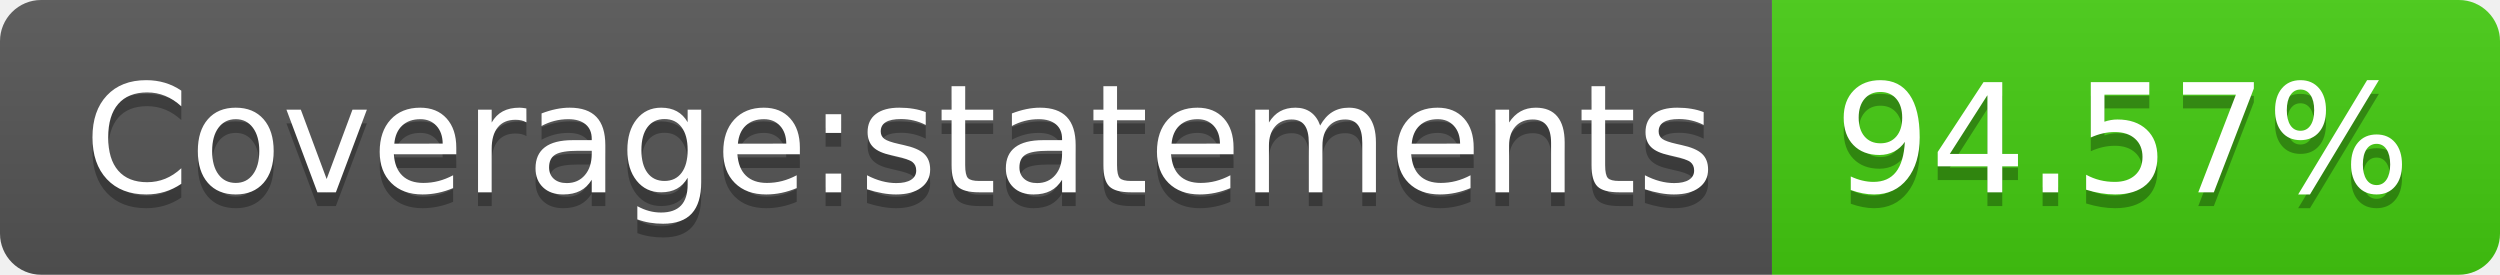
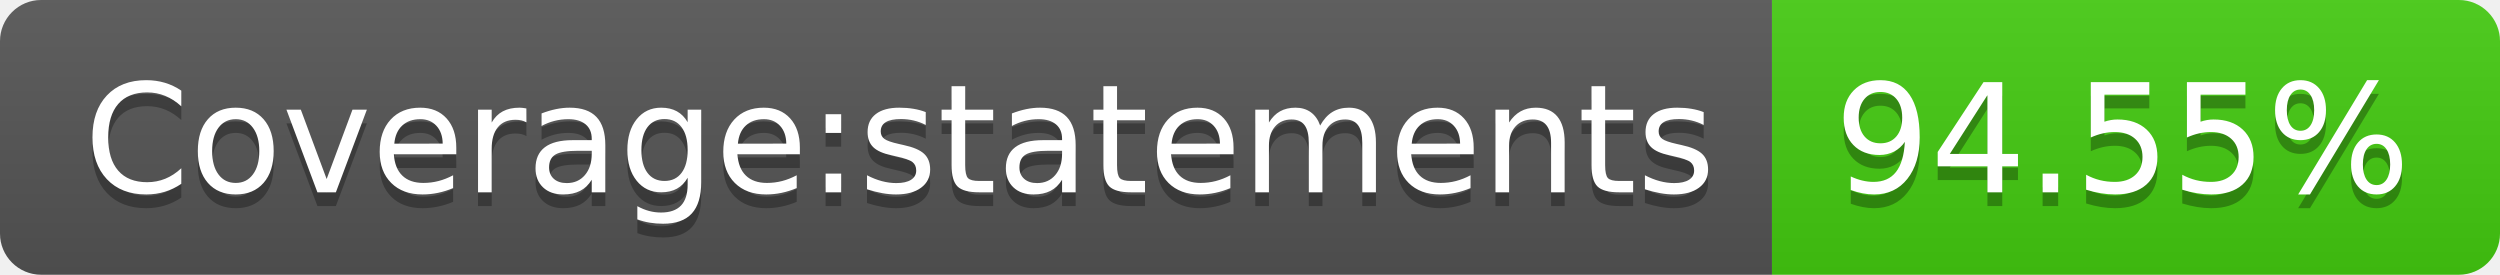
- <svg xmlns="http://www.w3.org/2000/svg" width="182" height="20" role="img" aria-label="Coverage:statements: 94.57%">
+ <svg xmlns="http://www.w3.org/2000/svg" width="182" height="20" role="img" aria-label="Coverage:statements: 94.55%">
  <linearGradient id="s" x2="0" y2="100%">
    <stop offset="0" stop-color="#bbb" stop-opacity=".1" />
    <stop offset="1" stop-opacity=".1" />
  </linearGradient>
  <clipPath id="r">
    <rect width="182" height="20" rx="3" fill="#fff" />
  </clipPath>
  <g clip-path="url(#r)">
    <rect width="129" height="20" fill="#555" />
    <rect x="129" width="53" height="20" fill="#4c1" />
    <rect width="182" height="20" fill="url(#s)" />
  </g>
  <g fill="#fff" text-anchor="middle" font-family="Verdana,Geneva,DejaVu Sans,sans-serif" text-rendering="geometricPrecision" font-size="110">
    <text aria-hidden="true" x="655" y="150" fill="#010101" fill-opacity=".3" transform="scale(.1)" textLength="1190">Coverage:statements</text>
    <text x="655" y="140" transform="scale(.1)" fill="#fff" textLength="1190">Coverage:statements</text>
-     <text aria-hidden="true" x="1545" y="150" fill="#010101" fill-opacity=".3" transform="scale(.1)" textLength="430">94.57%</text>
-     <text x="1545" y="140" transform="scale(.1)" fill="#fff" textLength="430">94.57%</text>
+     <text aria-hidden="true" x="1545" y="150" fill="#010101" fill-opacity=".3" transform="scale(.1)" textLength="430">94.55%</text>
+     <text x="1545" y="140" transform="scale(.1)" fill="#fff" textLength="430">94.55%</text>
  </g>
</svg>
